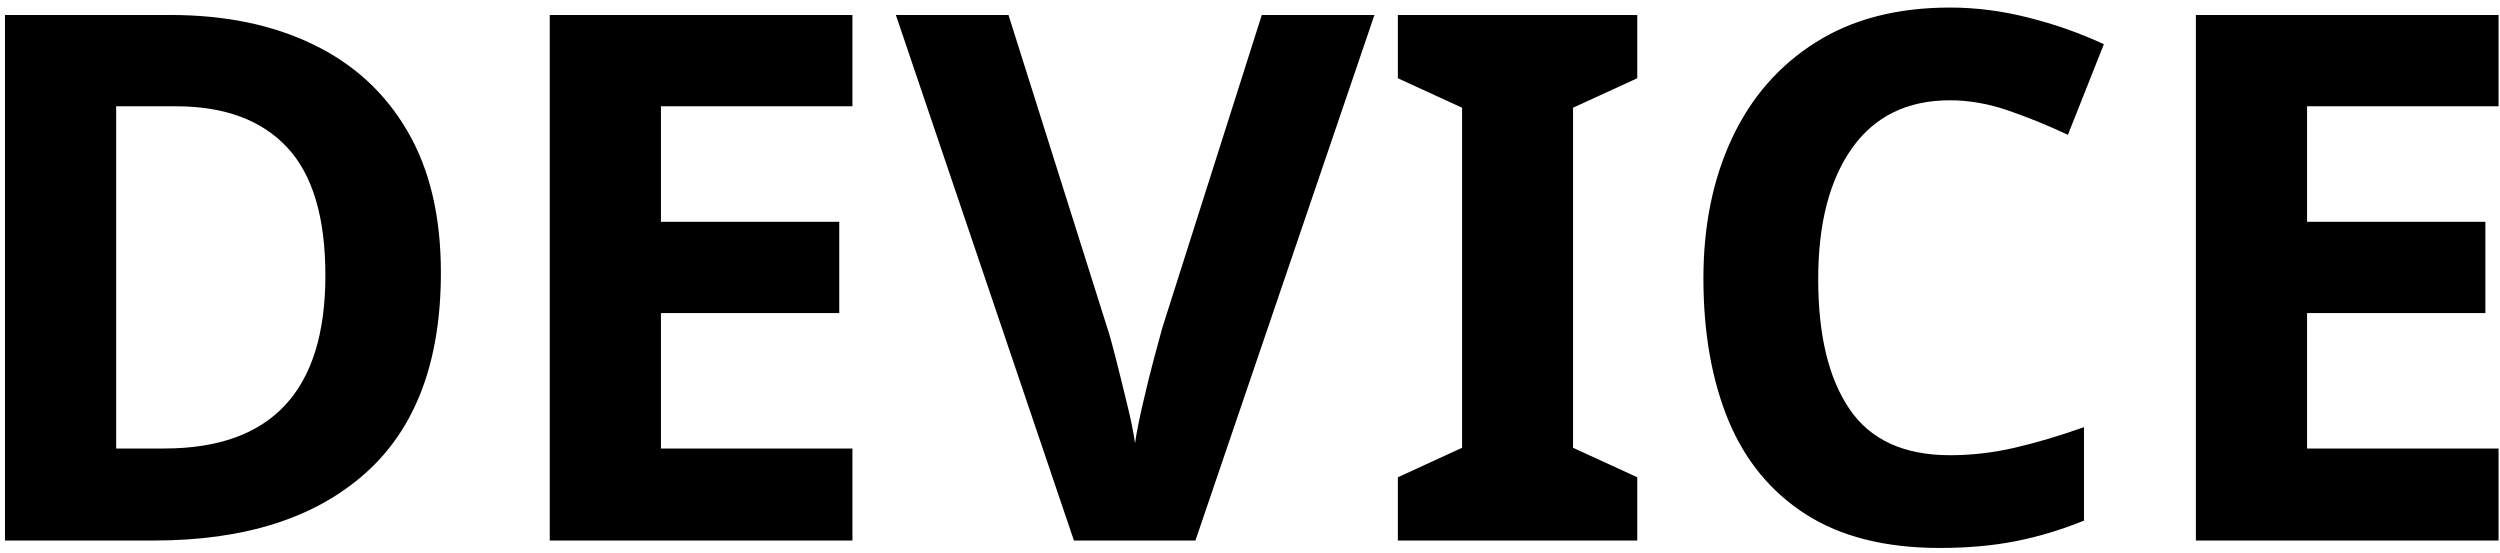
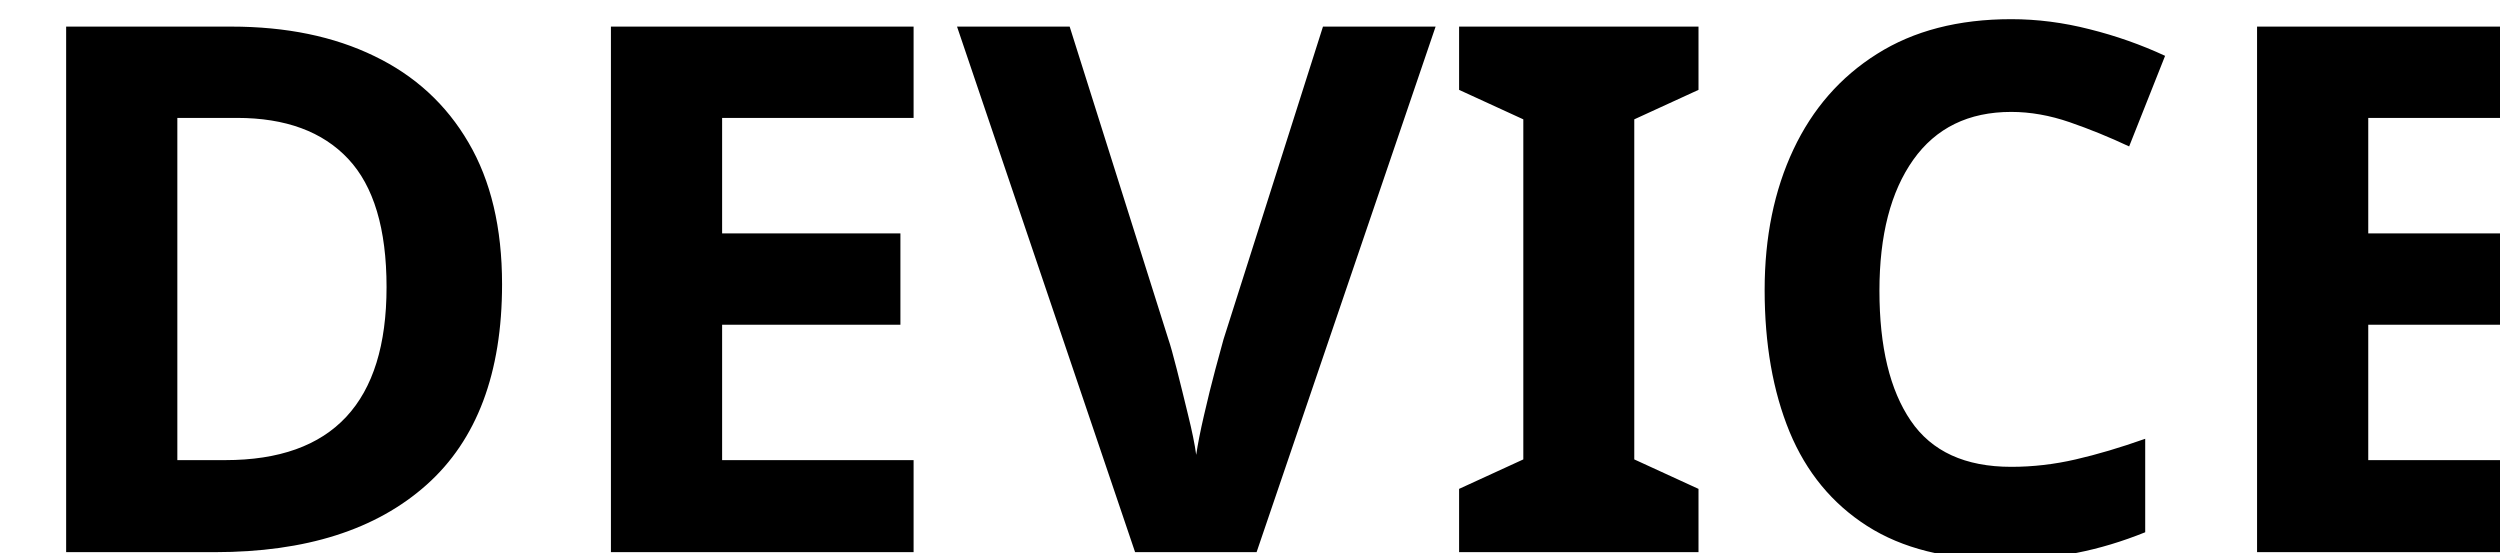
- <svg xmlns="http://www.w3.org/2000/svg" width="163" height="36" viewBox="0 0 163 36">
-   <defs>
-     <style>
-       .cls-1 {
-         font-size: 48px;
-         text-anchor: middle;
-         font-family: Gilroy;
-         font-weight: 800;
-         text-transform: uppercase;
-       }
-     </style>
-   </defs>
-   <text id="logo" class="cls-1" x="80.876" y="35.24">
-     <tspan x="80.876">DEVICE</tspan>
-   </text>
+ <svg xmlns="http://www.w3.org/2000/svg" width="163px" height="36px">
+   <text font-family="Gilroy" fill="rgb(0, 0, 0)" font-weight="bold" font-size="48px" x="0px" y="36px">DEVICE</text>
</svg>
